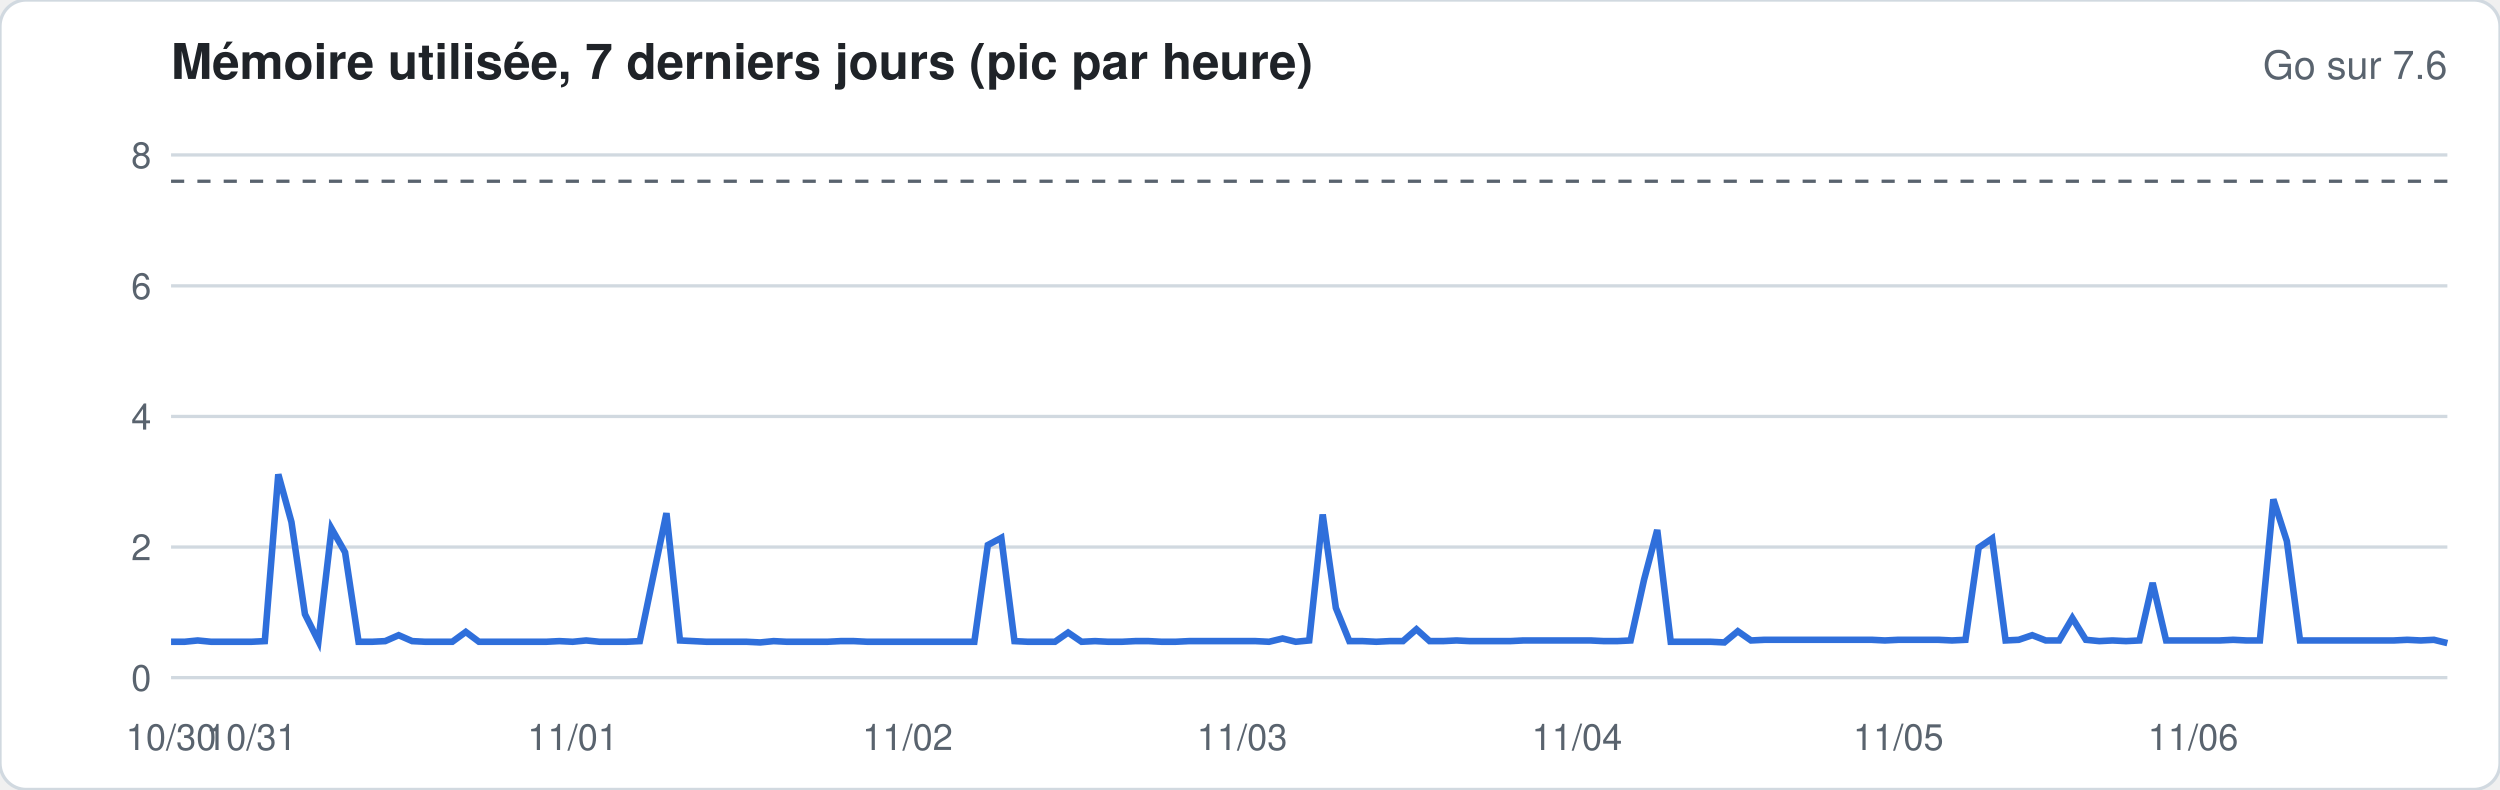
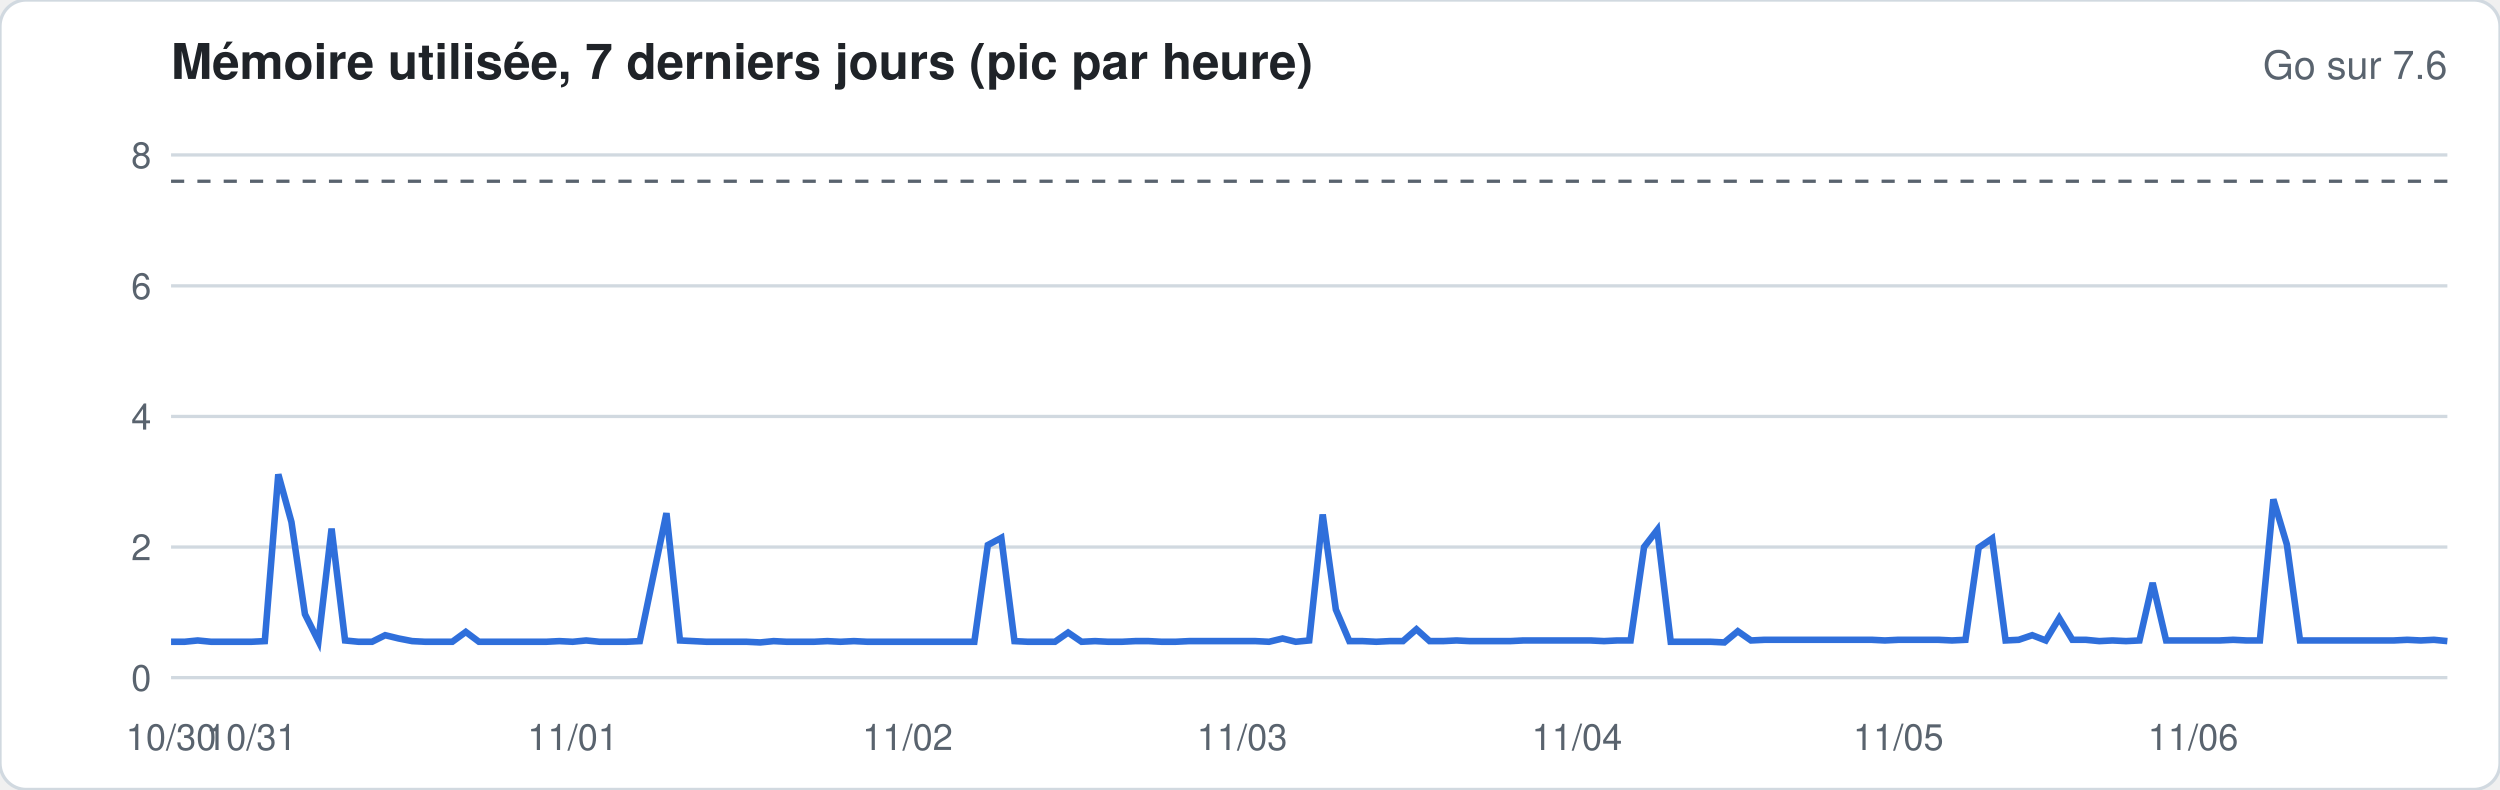
<svg xmlns="http://www.w3.org/2000/svg" width="760" height="240" viewBox="0 0 760 240" font-family="-apple-system,Segoe UI,Helvetica,Arial,sans-serif">
  <rect width="760" height="240" rx="8" fill="#ffffff" stroke="#d1d9e0" />
  <text x="52" y="24" font-size="15" font-weight="600" fill="#1f2328">Mémoire utilisée, 7 derniers jours (pic par heure)</text>
  <text x="744" y="24" font-size="12" fill="#59636e" text-anchor="end">Go sur 7.6</text>
  <line x1="52" x2="744" y1="206.0" y2="206.0" stroke="#d1d9e0" stroke-width="1" />
  <text x="46" y="210.0" font-size="11" fill="#59636e" text-anchor="end">0</text>
  <line x1="52" x2="744" y1="166.3" y2="166.3" stroke="#d1d9e0" stroke-width="1" />
  <text x="46" y="170.3" font-size="11" fill="#59636e" text-anchor="end">2</text>
  <line x1="52" x2="744" y1="126.6" y2="126.6" stroke="#d1d9e0" stroke-width="1" />
  <text x="46" y="130.6" font-size="11" fill="#59636e" text-anchor="end">4</text>
  <line x1="52" x2="744" y1="86.9" y2="86.9" stroke="#d1d9e0" stroke-width="1" />
  <text x="46" y="90.9" font-size="11" fill="#59636e" text-anchor="end">6</text>
  <line x1="52" x2="744" y1="47.1" y2="47.1" stroke="#d1d9e0" stroke-width="1" />
  <text x="46" y="51.1" font-size="11" fill="#59636e" text-anchor="end">8</text>
  <line x1="52" x2="744" y1="55.1" y2="55.1" stroke="#59636e" stroke-dasharray="4 4" />
-   <polyline fill="none" stroke="#2f6fdb" stroke-width="2" points="52.0,195.1 56.1,195.1 60.1,194.7 64.2,195.1 68.3,195.1 72.4,195.1 76.4,195.1 80.5,194.9 84.6,144.2 88.6,158.7 92.7,186.7 96.8,194.9 100.8,160.7 104.9,167.9 109.0,195.1 113.1,195.1 117.1,194.9 121.2,193.1 125.3,194.9 129.3,195.1 133.4,195.1 137.5,195.1 141.6,192.1 145.6,195.1 149.7,195.1 153.8,195.1 157.8,195.1 161.9,195.1 166.0,195.1 170.0,194.9 174.1,195.1 178.2,194.7 182.3,195.1 186.3,195.1 190.4,195.1 194.5,194.9 198.5,175.6 202.6,156.0 206.7,194.7 210.8,194.9 214.8,195.1 218.9,195.1 223.0,195.1 227.0,195.1 231.1,195.3 235.2,194.9 239.2,195.1 243.3,195.1 247.4,195.1 251.5,195.1 255.5,194.9 259.6,194.9 263.7,195.1 267.7,195.1 271.8,195.1 275.9,195.1 280.0,195.1 284.0,195.1 288.1,195.1 292.2,195.1 296.2,195.1 300.3,165.7 304.4,163.5 308.4,194.9 312.5,195.1 316.6,195.1 320.7,195.1 324.7,192.3 328.8,195.1 332.9,194.9 336.9,195.1 341.0,195.1 345.1,194.9 349.2,194.9 353.2,195.1 357.3,195.1 361.4,194.9 365.4,194.9 369.5,194.9 373.6,194.9 377.6,194.9 381.7,194.9 385.8,195.1 389.9,194.1 393.9,195.1 398.0,194.7 402.1,156.4 406.1,184.8 410.2,194.9 414.3,194.9 418.4,195.1 422.4,194.9 426.5,194.9 430.6,191.3 434.6,194.9 438.7,194.9 442.8,194.7 446.8,194.9 450.9,194.9 455.0,194.9 459.1,194.9 463.1,194.7 467.2,194.7 471.3,194.7 475.3,194.7 479.4,194.7 483.5,194.7 487.6,194.9 491.6,194.9 495.7,194.7 499.8,176.2 503.8,161.1 507.9,195.1 512.0,195.1 516.0,195.1 520.1,195.1 524.2,195.3 528.3,191.9 532.3,194.7 536.4,194.5 540.5,194.5 544.5,194.5 548.6,194.5 552.7,194.5 556.8,194.5 560.8,194.5 564.9,194.5 569.0,194.5 573.0,194.7 577.1,194.5 581.2,194.5 585.2,194.5 589.3,194.5 593.4,194.7 597.5,194.5 601.5,166.5 605.6,163.7 609.7,194.7 613.7,194.5 617.8,193.1 621.9,194.7 626.0,194.7 630.0,187.9 634.1,194.5 638.2,194.9 642.2,194.7 646.3,194.9 650.4,194.7 654.4,177.2 658.5,194.7 662.6,194.7 666.7,194.7 670.7,194.7 674.8,194.7 678.9,194.5 682.9,194.7 687.0,194.7 691.1,151.8 695.2,164.5 699.2,194.7 703.3,194.7 707.4,194.7 711.4,194.7 715.5,194.7 719.6,194.7 723.6,194.7 727.7,194.7 731.8,194.5 735.9,194.7 739.9,194.5 744.0,195.5" />
+   <polyline fill="none" stroke="#2f6fdb" stroke-width="2" points="52.0,195.1 56.1,195.1 60.1,194.7 64.2,195.1 68.3,195.1 72.4,195.1 76.4,195.1 80.5,194.9 84.6,144.2 88.6,158.7 92.7,186.7 96.8,194.9 100.8,160.7 104.9,194.7 109.0,195.1 113.1,195.1 117.1,193.1 121.2,194.1 125.3,194.9 129.3,195.1 133.4,195.1 137.5,195.1 141.6,192.1 145.6,195.1 149.7,195.1 153.8,195.1 157.8,195.1 161.9,195.1 166.0,195.1 170.0,194.9 174.1,195.1 178.2,194.7 182.3,195.1 186.3,195.1 190.4,195.1 194.5,194.9 198.5,175.6 202.6,156.0 206.7,194.7 210.8,194.9 214.8,195.1 218.9,195.1 223.0,195.1 227.0,195.1 231.1,195.3 235.2,194.9 239.2,195.1 243.3,195.1 247.4,195.1 251.5,194.9 255.5,195.1 259.6,194.9 263.7,195.1 267.7,195.1 271.8,195.1 275.9,195.1 280.0,195.1 284.0,195.1 288.1,195.1 292.2,195.1 296.2,195.1 300.3,165.7 304.4,163.5 308.4,194.9 312.5,195.1 316.6,195.1 320.7,195.1 324.7,192.3 328.8,195.1 332.9,194.9 336.9,195.1 341.0,195.1 345.1,194.9 349.2,194.9 353.2,195.1 357.3,195.1 361.4,194.9 365.4,194.9 369.5,194.9 373.6,194.9 377.6,194.9 381.7,194.9 385.8,195.1 389.9,194.1 393.9,195.1 398.0,194.7 402.1,156.4 406.1,185.3 410.2,194.9 414.3,194.9 418.4,195.1 422.4,194.9 426.5,194.9 430.6,191.3 434.6,194.9 438.7,194.9 442.8,194.7 446.8,194.9 450.9,194.9 455.0,194.9 459.1,194.9 463.1,194.7 467.2,194.7 471.3,194.7 475.3,194.7 479.4,194.7 483.5,194.7 487.6,194.9 491.6,194.7 495.7,194.7 499.8,166.3 503.8,161.1 507.9,195.1 512.0,195.1 516.0,195.1 520.1,195.1 524.2,195.3 528.3,191.9 532.3,194.7 536.4,194.5 540.5,194.5 544.5,194.5 548.6,194.5 552.7,194.5 556.8,194.5 560.8,194.5 564.9,194.5 569.0,194.5 573.0,194.7 577.1,194.5 581.2,194.5 585.2,194.5 589.3,194.5 593.4,194.7 597.5,194.5 601.5,166.5 605.6,163.7 609.7,194.7 613.7,194.5 617.8,193.1 621.9,194.7 626.0,187.9 630.0,194.5 634.1,194.5 638.2,194.9 642.2,194.7 646.3,194.9 650.4,194.7 654.4,177.2 658.5,194.7 662.6,194.7 666.7,194.7 670.7,194.7 674.8,194.7 678.9,194.5 682.9,194.7 687.0,194.7 691.1,151.8 695.2,165.5 699.2,194.7 703.3,194.7 707.4,194.7 711.4,194.7 715.5,194.7 719.6,194.7 723.6,194.7 727.7,194.7 731.8,194.5 735.9,194.7 739.9,194.5 744.0,194.9" />
  <text x="52.0" y="228" font-size="11" fill="#59636e" text-anchor="middle">10/30</text>
  <text x="76.4" y="228" font-size="11" fill="#59636e" text-anchor="middle">10/31</text>
  <text x="174.1" y="228" font-size="11" fill="#59636e" text-anchor="middle">11/01</text>
  <text x="275.9" y="228" font-size="11" fill="#59636e" text-anchor="middle">11/02</text>
  <text x="377.6" y="228" font-size="11" fill="#59636e" text-anchor="middle">11/03</text>
  <text x="479.4" y="228" font-size="11" fill="#59636e" text-anchor="middle">11/04</text>
  <text x="577.1" y="228" font-size="11" fill="#59636e" text-anchor="middle">11/05</text>
  <text x="666.7" y="228" font-size="11" fill="#59636e" text-anchor="middle">11/06</text>
</svg>
